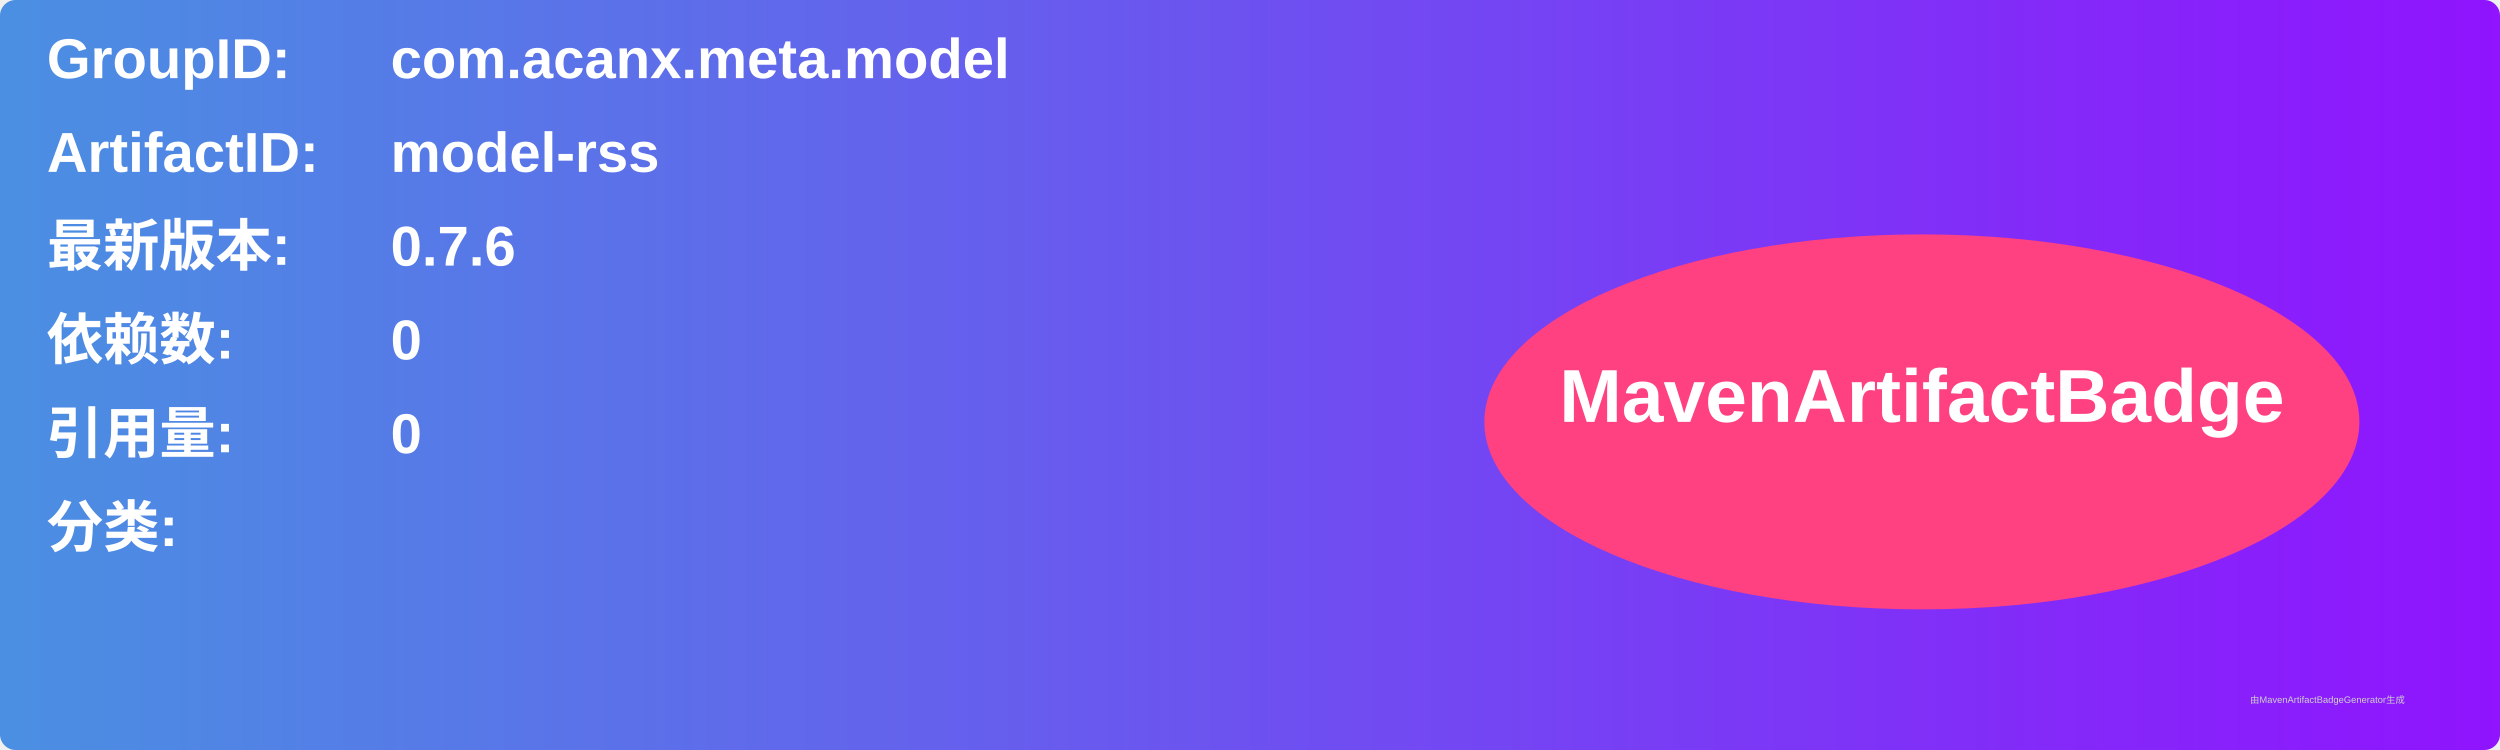
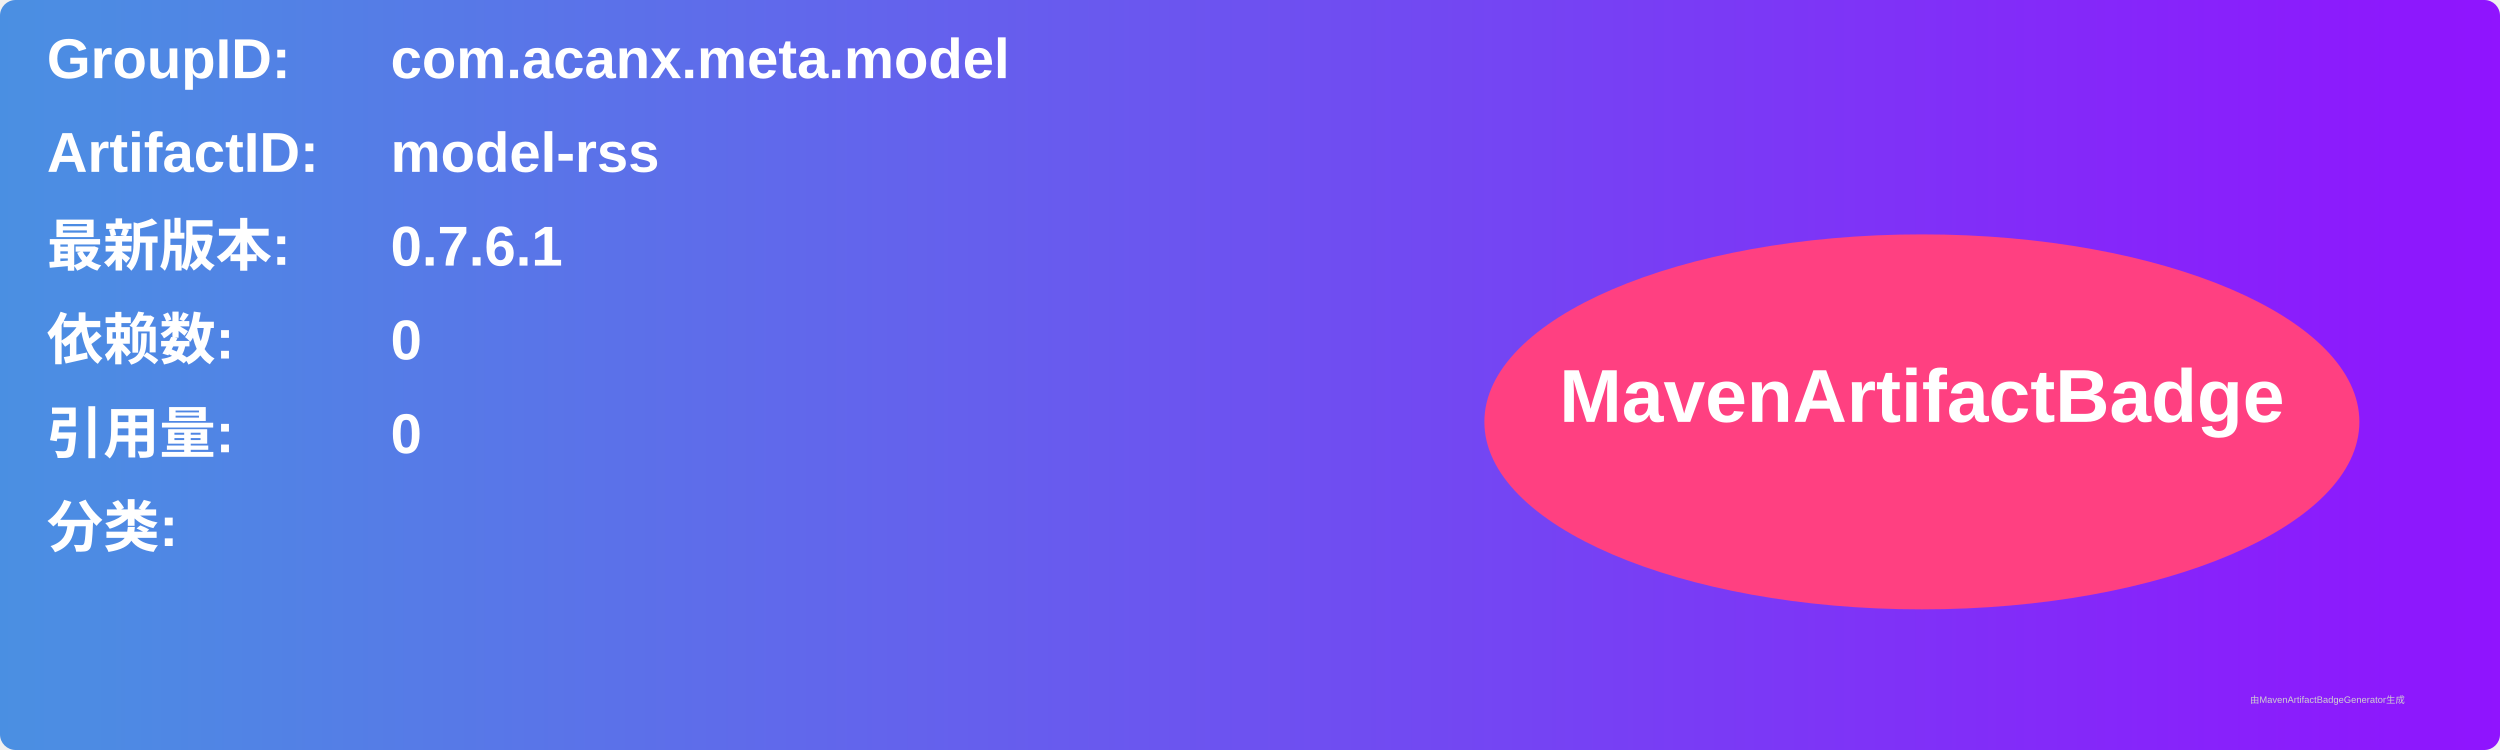
<svg xmlns="http://www.w3.org/2000/svg" width="800" height="240" viewBox="0 0 800 240">
  <linearGradient id="grad" x1="0%" y1="0%" x2="100%" y2="0%">
    <stop offset="0%" stop-color="#4a90e2" />
    <stop offset="100%" stop-color="#9013fe" />
  </linearGradient>
  <rect width="100%" height="100%" rx="5" ry="5" fill="url(#grad)" />
  <g transform="translate(15, 15)">
    <text x="0" y="10" font-family="Arial" font-size="18" fill="white" font-weight="bold" width="260">GroupID:</text>
    <text x="110" y="10" font-family="Arial" font-size="18" fill="white" font-weight="bold" width="460">com.acanx.meta.model</text>
    <text x="0" y="40" font-family="Arial" font-size="18" fill="white" font-weight="bold" width="260">ArtifactID:</text>
    <text x="110" y="40" font-family="Arial" font-size="18" fill="white" font-weight="bold" width="460">model-rss</text>
    <text x="0" y="70" font-family="Arial" font-size="18" fill="white" font-weight="bold">最新版本:</text>
    <text x="110" y="70" font-family="Arial" font-size="18" fill="white" font-weight="bold">
-       <tspan font-weight="bold">0.7.6</tspan>
+       <tspan font-weight="bold">0.7.6.1</tspan>
    </text>
    <text x="0" y="100" font-family="Arial" font-size="18" fill="white" font-weight="bold">依赖数: </text>
    <text x="110" y="100" font-family="Arial" font-size="18" fill="white">
      <tspan font-weight="bold">0</tspan>
    </text>
    <text x="0" y="130" font-family="Arial" font-size="18" fill="white" font-weight="bold">引用量: </text>
    <text x="110" y="130" font-family="Arial" font-size="18" fill="white">
      <tspan font-weight="bold">0</tspan>
    </text>
    <text x="0" y="160" font-family="Arial" font-size="18" fill="white" font-weight="bold">分类:</text>
    <text x="10" y="190" font-family="Arial" font-size="10" fill="white">
      <tspan font-weight="bold" />
    </text>
    <ellipse cx="600" cy="120" rx="140" ry="60" fill="#ff4081" />
    <text x="600" y="120" text-anchor="middle" font-family="Arial" font-size="24" fill="white" font-weight="bold">MavenArtifactBadge</text>
  </g>
  <text x="720" y="225" font-family="Arial" font-size="3" fill="#d0d0d0">由MavenArtifactBadgeGenerator生成</text>
</svg>
